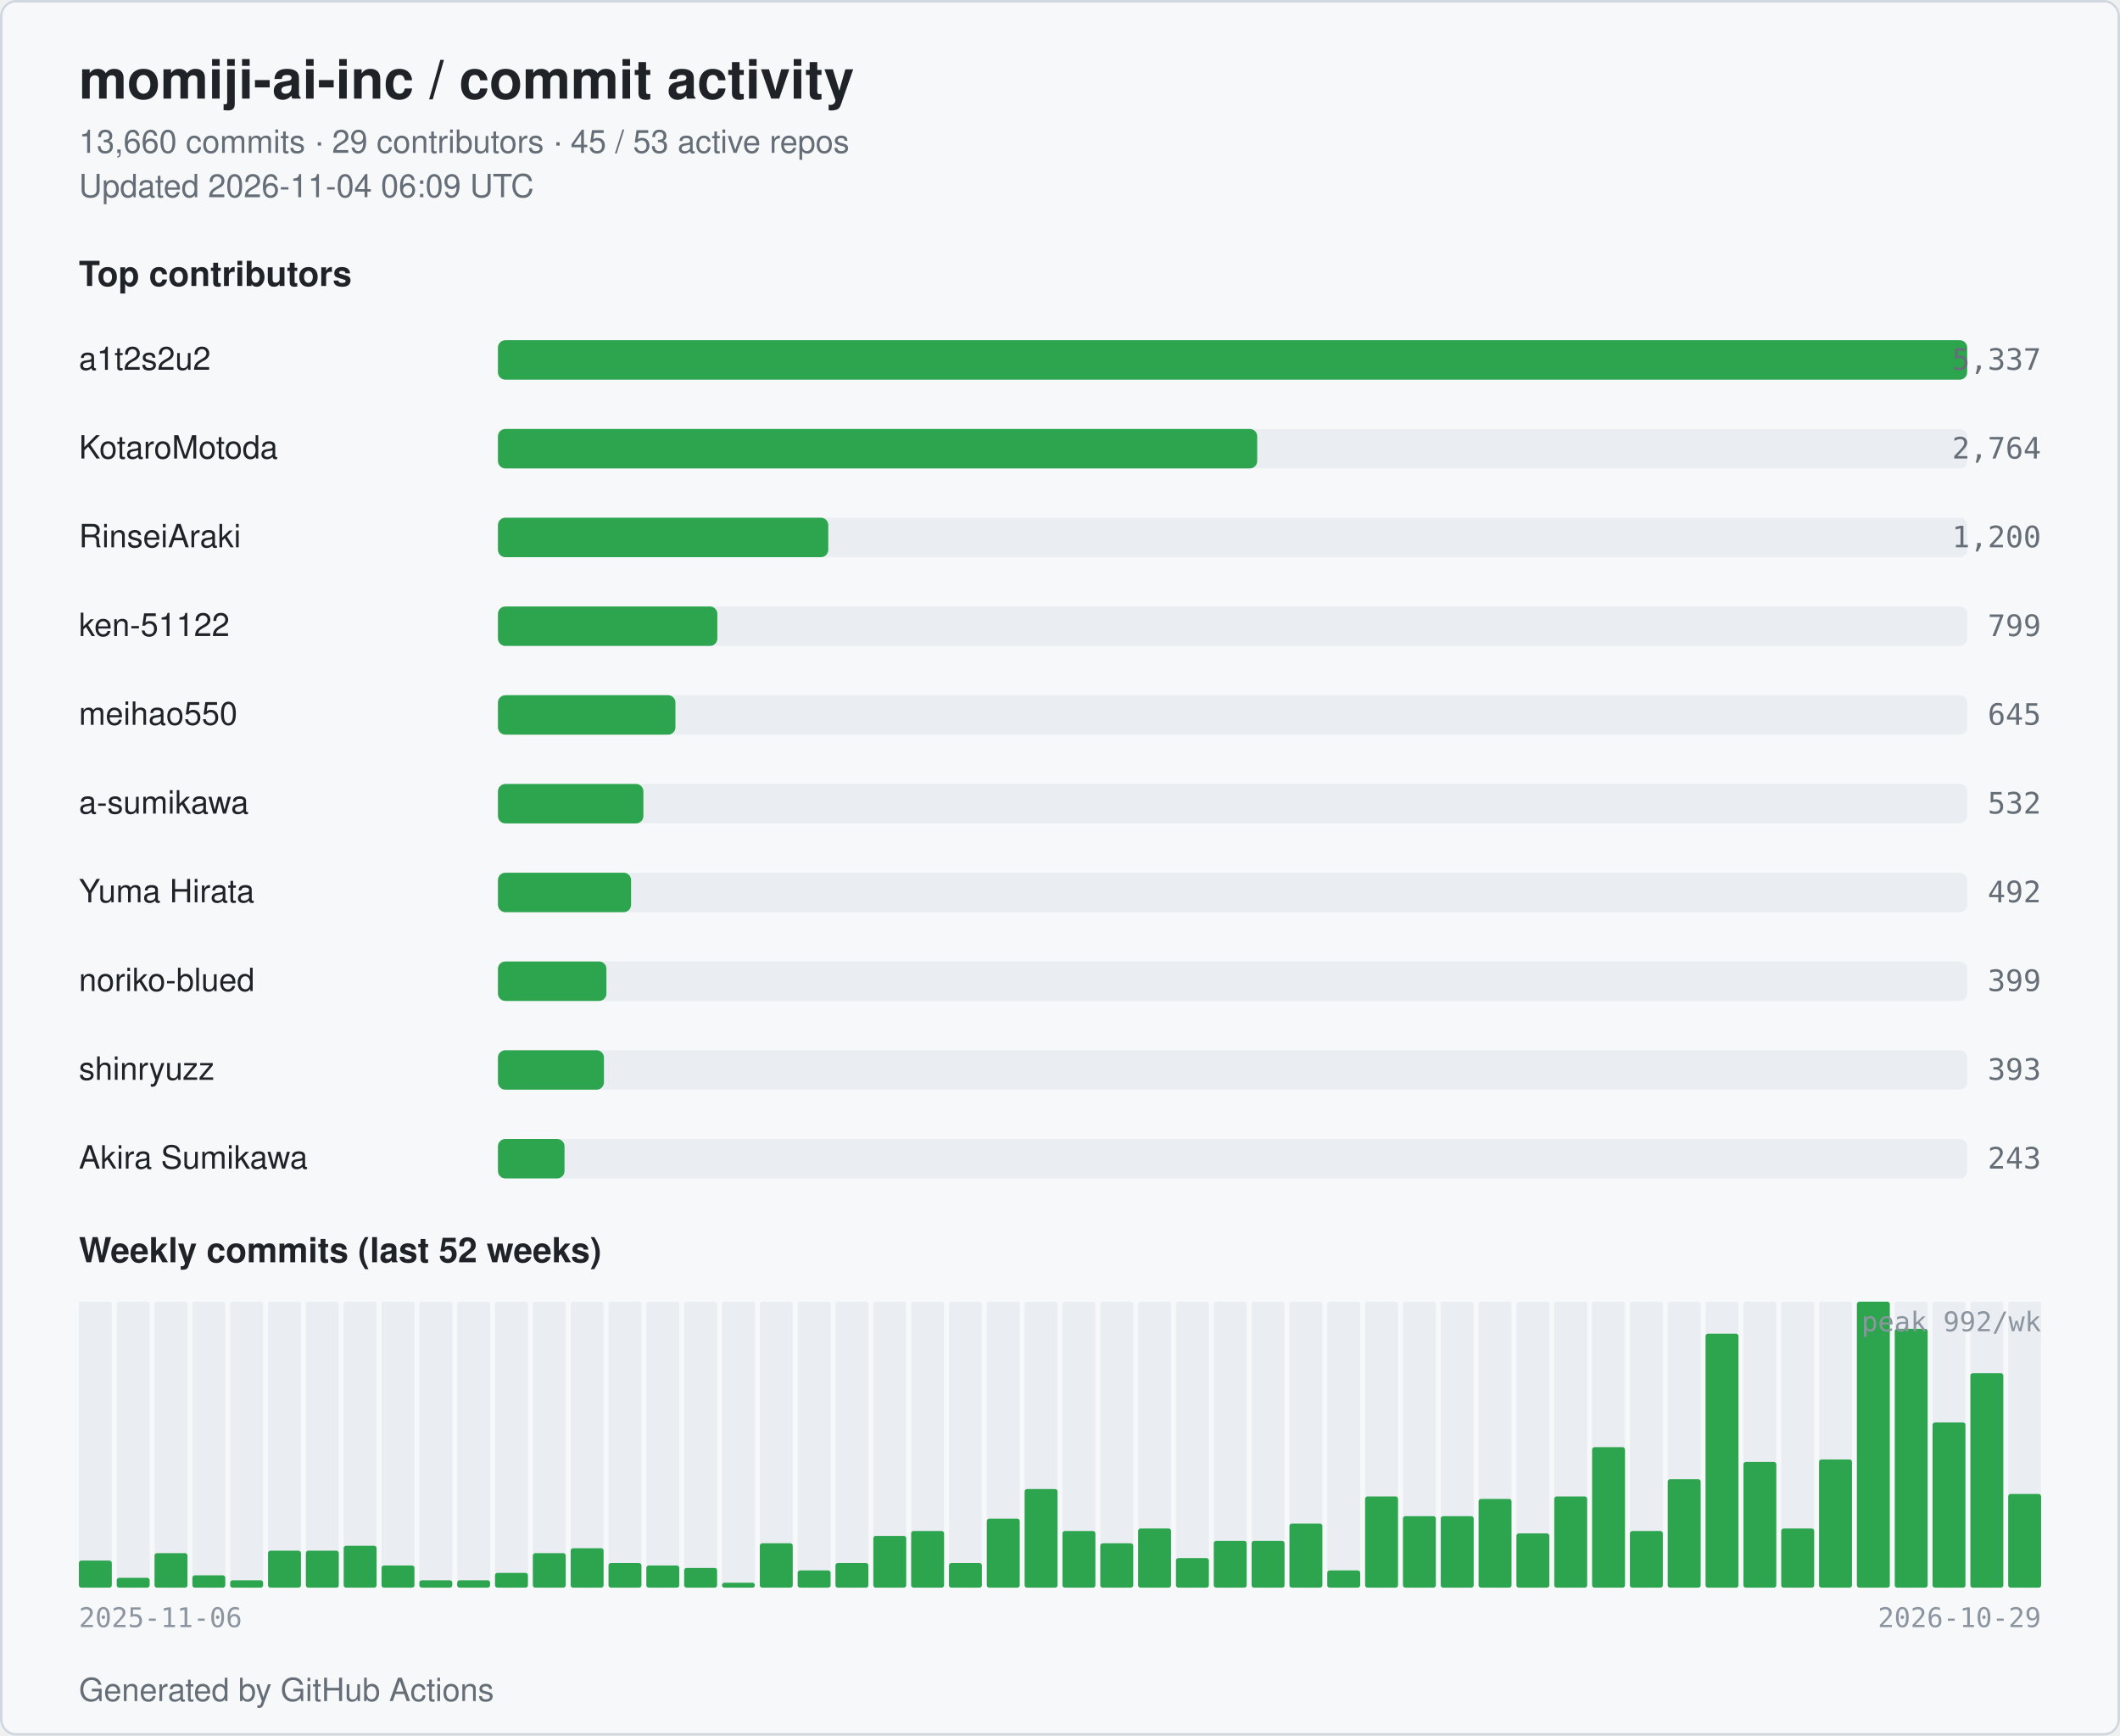
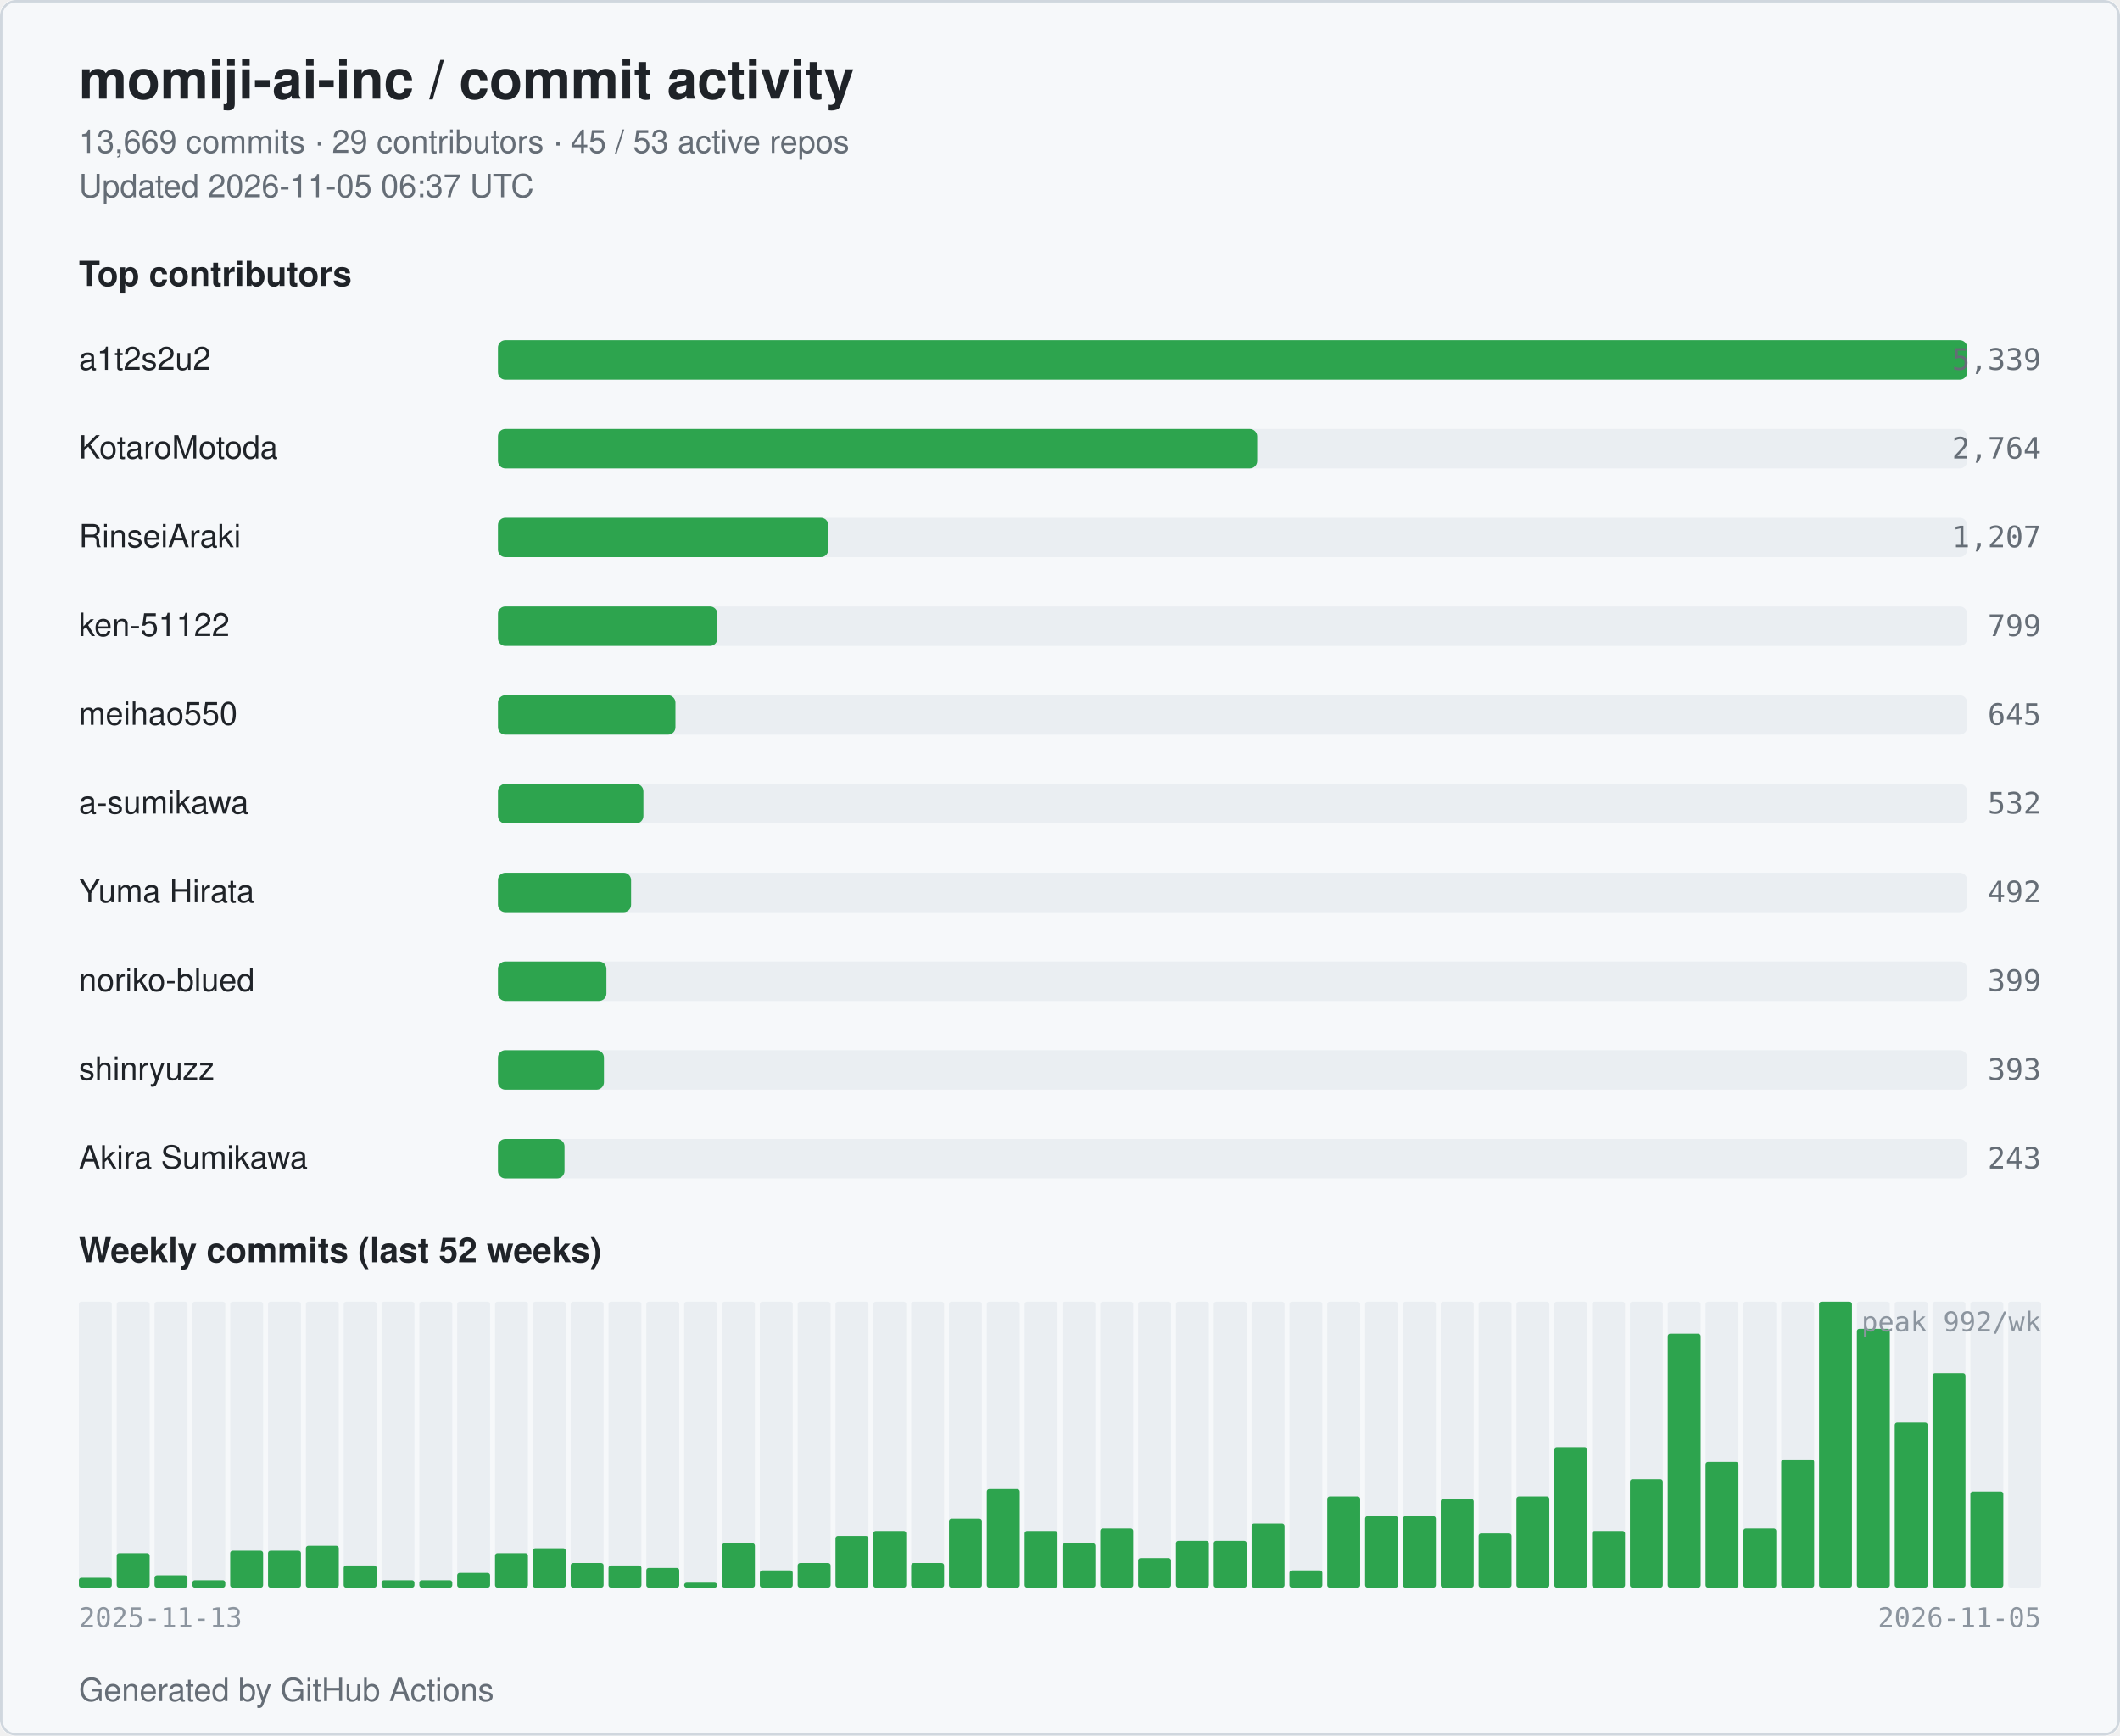
<svg xmlns="http://www.w3.org/2000/svg" width="860" height="704" viewBox="0 0 860 704" role="img" aria-label="momiji-ai-inc commit activity">
  <style>
  .bg { fill: #ffffff; }
  .card { fill: #f6f8fa; stroke: #d0d7de; }
  .title { fill: #1f2328; font: 600 22px -apple-system, BlinkMacSystemFont, "Segoe UI", Helvetica, Arial, sans-serif; }
  .subtitle { fill: #656d76; font: 400 13px -apple-system, BlinkMacSystemFont, "Segoe UI", Helvetica, Arial, sans-serif; }
  .section { fill: #1f2328; font: 600 14px -apple-system, BlinkMacSystemFont, "Segoe UI", Helvetica, Arial, sans-serif; }
  .name { fill: #1f2328; font: 500 13px -apple-system, BlinkMacSystemFont, "Segoe UI", Helvetica, Arial, sans-serif; }
  .count { fill: #656d76; font: 500 12px ui-monospace, SFMono-Regular, Menlo, monospace; }
  .axis { fill: #8c959f; font: 400 11px ui-monospace, SFMono-Regular, Menlo, monospace; }
  .bar { fill: #2da44e; }
  .bar-bg { fill: #eaeef2; }
  .week { fill: #2da44e; }
  .week-empty { fill: #eaeef2; }
  @media (prefers-color-scheme: dark) {
    .bg { fill: #0d1117; }
    .card { fill: #151b23; stroke: #30363d; }
    .title { fill: #e6edf3; }
    .subtitle { fill: #9198a1; }
    .section { fill: #e6edf3; }
    .name { fill: #e6edf3; }
    .count { fill: #9198a1; }
    .axis { fill: #6e7681; }
    .bar { fill: #3fb950; }
    .bar-bg { fill: #21262d; }
    .week { fill: #3fb950; }
    .week-empty { fill: #21262d; }
  }
</style>
  <rect class="bg" x="0" y="0" width="860" height="704" rx="6" />
  <rect class="card" x="0.5" y="0.5" width="859" height="703" rx="6" fill="none" />
  <text class="title" x="32" y="40">momiji-ai-inc / commit activity</text>
-   <text class="subtitle" x="32" y="62">13,660 commits · 29 contributors · 45 / 53 active repos</text>
-   <text class="subtitle" x="32" y="80">Updated 2026-11-04 06:09 UTC</text>
+   <text class="subtitle" x="32" y="62">13,669 commits · 29 contributors · 45 / 53 active repos</text>
+   <text class="subtitle" x="32" y="80">Updated 2026-11-05 06:37 UTC</text>
  <text class="section" x="32" y="116">Top contributors</text>
  <text class="name" x="32" y="150">a1t2s2u2</text>
  <rect class="bar-bg" x="202" y="138" width="596" height="16" rx="3" />
  <rect class="bar" x="202" y="138" width="596" height="16" rx="3" />
-   <text class="count" x="828" y="150" text-anchor="end">5,337</text>
+   <text class="count" x="828" y="150" text-anchor="end">5,339</text>
  <text class="name" x="32" y="186">KotaroMotoda</text>
  <rect class="bar-bg" x="202" y="174" width="596" height="16" rx="3" />
  <rect class="bar" x="202" y="174" width="308" height="16" rx="3" />
  <text class="count" x="828" y="186" text-anchor="end">2,764</text>
  <text class="name" x="32" y="222">RinseiAraki</text>
  <rect class="bar-bg" x="202" y="210" width="596" height="16" rx="3" />
  <rect class="bar" x="202" y="210" width="134" height="16" rx="3" />
-   <text class="count" x="828" y="222" text-anchor="end">1,200</text>
+   <text class="count" x="828" y="222" text-anchor="end">1,207</text>
  <text class="name" x="32" y="258">ken-51122</text>
  <rect class="bar-bg" x="202" y="246" width="596" height="16" rx="3" />
  <rect class="bar" x="202" y="246" width="89" height="16" rx="3" />
  <text class="count" x="828" y="258" text-anchor="end">799</text>
  <text class="name" x="32" y="294">meihao550</text>
  <rect class="bar-bg" x="202" y="282" width="596" height="16" rx="3" />
  <rect class="bar" x="202" y="282" width="72" height="16" rx="3" />
  <text class="count" x="828" y="294" text-anchor="end">645</text>
  <text class="name" x="32" y="330">a-sumikawa</text>
  <rect class="bar-bg" x="202" y="318" width="596" height="16" rx="3" />
  <rect class="bar" x="202" y="318" width="59" height="16" rx="3" />
  <text class="count" x="828" y="330" text-anchor="end">532</text>
  <text class="name" x="32" y="366">Yuma Hirata</text>
  <rect class="bar-bg" x="202" y="354" width="596" height="16" rx="3" />
  <rect class="bar" x="202" y="354" width="54" height="16" rx="3" />
  <text class="count" x="828" y="366" text-anchor="end">492</text>
  <text class="name" x="32" y="402">noriko-blued</text>
  <rect class="bar-bg" x="202" y="390" width="596" height="16" rx="3" />
  <rect class="bar" x="202" y="390" width="44" height="16" rx="3" />
  <text class="count" x="828" y="402" text-anchor="end">399</text>
  <text class="name" x="32" y="438">shinryuzz</text>
  <rect class="bar-bg" x="202" y="426" width="596" height="16" rx="3" />
  <rect class="bar" x="202" y="426" width="43" height="16" rx="3" />
  <text class="count" x="828" y="438" text-anchor="end">393</text>
  <text class="name" x="32" y="474">Akira Sumikawa</text>
  <rect class="bar-bg" x="202" y="462" width="596" height="16" rx="3" />
  <rect class="bar" x="202" y="462" width="27" height="16" rx="3" />
  <text class="count" x="828" y="474" text-anchor="end">243</text>
  <text class="section" x="32" y="512">Weekly commits (last 52 weeks)</text>
  <rect class="week-empty" x="32.00" y="528" width="13.35" height="116" rx="1" />
-   <rect class="week" x="32.00" y="633" width="13.35" height="11" rx="1" />
+   <rect class="week" x="32.00" y="640" width="13.35" height="4" rx="1" />
  <rect class="week-empty" x="47.35" y="528" width="13.35" height="116" rx="1" />
-   <rect class="week" x="47.35" y="640" width="13.35" height="4" rx="1" />
+   <rect class="week" x="47.35" y="630" width="13.35" height="14" rx="1" />
  <rect class="week-empty" x="62.69" y="528" width="13.35" height="116" rx="1" />
-   <rect class="week" x="62.69" y="630" width="13.35" height="14" rx="1" />
+   <rect class="week" x="62.69" y="639" width="13.35" height="5" rx="1" />
  <rect class="week-empty" x="78.04" y="528" width="13.35" height="116" rx="1" />
-   <rect class="week" x="78.04" y="639" width="13.35" height="5" rx="1" />
+   <rect class="week" x="78.04" y="641" width="13.35" height="3" rx="1" />
  <rect class="week-empty" x="93.38" y="528" width="13.35" height="116" rx="1" />
-   <rect class="week" x="93.38" y="641" width="13.35" height="3" rx="1" />
+   <rect class="week" x="93.38" y="629" width="13.35" height="15" rx="1" />
  <rect class="week-empty" x="108.73" y="528" width="13.35" height="116" rx="1" />
  <rect class="week" x="108.73" y="629" width="13.35" height="15" rx="1" />
  <rect class="week-empty" x="124.08" y="528" width="13.35" height="116" rx="1" />
-   <rect class="week" x="124.08" y="629" width="13.35" height="15" rx="1" />
+   <rect class="week" x="124.08" y="627" width="13.35" height="17" rx="1" />
  <rect class="week-empty" x="139.42" y="528" width="13.35" height="116" rx="1" />
-   <rect class="week" x="139.42" y="627" width="13.35" height="17" rx="1" />
+   <rect class="week" x="139.42" y="635" width="13.35" height="9" rx="1" />
  <rect class="week-empty" x="154.77" y="528" width="13.35" height="116" rx="1" />
-   <rect class="week" x="154.77" y="635" width="13.35" height="9" rx="1" />
+   <rect class="week" x="154.77" y="641" width="13.35" height="3" rx="1" />
  <rect class="week-empty" x="170.12" y="528" width="13.35" height="116" rx="1" />
  <rect class="week" x="170.12" y="641" width="13.35" height="3" rx="1" />
  <rect class="week-empty" x="185.46" y="528" width="13.35" height="116" rx="1" />
-   <rect class="week" x="185.46" y="641" width="13.35" height="3" rx="1" />
+   <rect class="week" x="185.46" y="638" width="13.35" height="6" rx="1" />
  <rect class="week-empty" x="200.81" y="528" width="13.35" height="116" rx="1" />
-   <rect class="week" x="200.81" y="638" width="13.35" height="6" rx="1" />
+   <rect class="week" x="200.81" y="630" width="13.35" height="14" rx="1" />
  <rect class="week-empty" x="216.15" y="528" width="13.35" height="116" rx="1" />
-   <rect class="week" x="216.15" y="630" width="13.35" height="14" rx="1" />
+   <rect class="week" x="216.15" y="628" width="13.35" height="16" rx="1" />
  <rect class="week-empty" x="231.50" y="528" width="13.35" height="116" rx="1" />
-   <rect class="week" x="231.50" y="628" width="13.35" height="16" rx="1" />
+   <rect class="week" x="231.50" y="634" width="13.35" height="10" rx="1" />
  <rect class="week-empty" x="246.85" y="528" width="13.35" height="116" rx="1" />
-   <rect class="week" x="246.85" y="634" width="13.35" height="10" rx="1" />
+   <rect class="week" x="246.85" y="635" width="13.35" height="9" rx="1" />
  <rect class="week-empty" x="262.19" y="528" width="13.35" height="116" rx="1" />
-   <rect class="week" x="262.19" y="635" width="13.35" height="9" rx="1" />
+   <rect class="week" x="262.19" y="636" width="13.35" height="8" rx="1" />
  <rect class="week-empty" x="277.54" y="528" width="13.35" height="116" rx="1" />
-   <rect class="week" x="277.54" y="636" width="13.35" height="8" rx="1" />
+   <rect class="week" x="277.54" y="642" width="13.35" height="2" rx="1" />
  <rect class="week-empty" x="292.88" y="528" width="13.35" height="116" rx="1" />
-   <rect class="week" x="292.88" y="642" width="13.35" height="2" rx="1" />
+   <rect class="week" x="292.88" y="626" width="13.35" height="18" rx="1" />
  <rect class="week-empty" x="308.23" y="528" width="13.35" height="116" rx="1" />
-   <rect class="week" x="308.23" y="626" width="13.35" height="18" rx="1" />
+   <rect class="week" x="308.23" y="637" width="13.35" height="7" rx="1" />
  <rect class="week-empty" x="323.58" y="528" width="13.35" height="116" rx="1" />
-   <rect class="week" x="323.58" y="637" width="13.35" height="7" rx="1" />
+   <rect class="week" x="323.58" y="634" width="13.35" height="10" rx="1" />
  <rect class="week-empty" x="338.92" y="528" width="13.35" height="116" rx="1" />
-   <rect class="week" x="338.92" y="634" width="13.35" height="10" rx="1" />
+   <rect class="week" x="338.92" y="623" width="13.35" height="21" rx="1" />
  <rect class="week-empty" x="354.27" y="528" width="13.35" height="116" rx="1" />
-   <rect class="week" x="354.27" y="623" width="13.35" height="21" rx="1" />
+   <rect class="week" x="354.27" y="621" width="13.35" height="23" rx="1" />
  <rect class="week-empty" x="369.62" y="528" width="13.35" height="116" rx="1" />
-   <rect class="week" x="369.62" y="621" width="13.35" height="23" rx="1" />
+   <rect class="week" x="369.62" y="634" width="13.35" height="10" rx="1" />
  <rect class="week-empty" x="384.96" y="528" width="13.35" height="116" rx="1" />
-   <rect class="week" x="384.96" y="634" width="13.35" height="10" rx="1" />
+   <rect class="week" x="384.96" y="616" width="13.35" height="28" rx="1" />
  <rect class="week-empty" x="400.31" y="528" width="13.35" height="116" rx="1" />
-   <rect class="week" x="400.31" y="616" width="13.35" height="28" rx="1" />
+   <rect class="week" x="400.31" y="604" width="13.35" height="40" rx="1" />
  <rect class="week-empty" x="415.65" y="528" width="13.35" height="116" rx="1" />
-   <rect class="week" x="415.65" y="604" width="13.35" height="40" rx="1" />
+   <rect class="week" x="415.65" y="621" width="13.35" height="23" rx="1" />
  <rect class="week-empty" x="431.00" y="528" width="13.35" height="116" rx="1" />
-   <rect class="week" x="431.00" y="621" width="13.35" height="23" rx="1" />
+   <rect class="week" x="431.00" y="626" width="13.35" height="18" rx="1" />
  <rect class="week-empty" x="446.35" y="528" width="13.35" height="116" rx="1" />
-   <rect class="week" x="446.35" y="626" width="13.35" height="18" rx="1" />
+   <rect class="week" x="446.35" y="620" width="13.35" height="24" rx="1" />
  <rect class="week-empty" x="461.69" y="528" width="13.35" height="116" rx="1" />
-   <rect class="week" x="461.69" y="620" width="13.35" height="24" rx="1" />
+   <rect class="week" x="461.69" y="632" width="13.35" height="12" rx="1" />
  <rect class="week-empty" x="477.04" y="528" width="13.35" height="116" rx="1" />
-   <rect class="week" x="477.04" y="632" width="13.35" height="12" rx="1" />
+   <rect class="week" x="477.04" y="625" width="13.35" height="19" rx="1" />
  <rect class="week-empty" x="492.38" y="528" width="13.35" height="116" rx="1" />
  <rect class="week" x="492.38" y="625" width="13.35" height="19" rx="1" />
  <rect class="week-empty" x="507.73" y="528" width="13.35" height="116" rx="1" />
-   <rect class="week" x="507.73" y="625" width="13.35" height="19" rx="1" />
+   <rect class="week" x="507.73" y="618" width="13.35" height="26" rx="1" />
  <rect class="week-empty" x="523.08" y="528" width="13.35" height="116" rx="1" />
-   <rect class="week" x="523.08" y="618" width="13.35" height="26" rx="1" />
+   <rect class="week" x="523.08" y="637" width="13.35" height="7" rx="1" />
  <rect class="week-empty" x="538.42" y="528" width="13.35" height="116" rx="1" />
-   <rect class="week" x="538.42" y="637" width="13.35" height="7" rx="1" />
+   <rect class="week" x="538.42" y="607" width="13.35" height="37" rx="1" />
  <rect class="week-empty" x="553.77" y="528" width="13.35" height="116" rx="1" />
-   <rect class="week" x="553.77" y="607" width="13.35" height="37" rx="1" />
+   <rect class="week" x="553.77" y="615" width="13.35" height="29" rx="1" />
  <rect class="week-empty" x="569.12" y="528" width="13.35" height="116" rx="1" />
  <rect class="week" x="569.12" y="615" width="13.35" height="29" rx="1" />
  <rect class="week-empty" x="584.46" y="528" width="13.35" height="116" rx="1" />
-   <rect class="week" x="584.46" y="615" width="13.35" height="29" rx="1" />
+   <rect class="week" x="584.46" y="608" width="13.35" height="36" rx="1" />
  <rect class="week-empty" x="599.81" y="528" width="13.35" height="116" rx="1" />
-   <rect class="week" x="599.81" y="608" width="13.35" height="36" rx="1" />
+   <rect class="week" x="599.81" y="622" width="13.35" height="22" rx="1" />
  <rect class="week-empty" x="615.15" y="528" width="13.35" height="116" rx="1" />
-   <rect class="week" x="615.15" y="622" width="13.35" height="22" rx="1" />
+   <rect class="week" x="615.15" y="607" width="13.35" height="37" rx="1" />
  <rect class="week-empty" x="630.50" y="528" width="13.35" height="116" rx="1" />
-   <rect class="week" x="630.50" y="607" width="13.35" height="37" rx="1" />
+   <rect class="week" x="630.50" y="587" width="13.35" height="57" rx="1" />
  <rect class="week-empty" x="645.85" y="528" width="13.35" height="116" rx="1" />
-   <rect class="week" x="645.85" y="587" width="13.35" height="57" rx="1" />
+   <rect class="week" x="645.85" y="621" width="13.35" height="23" rx="1" />
  <rect class="week-empty" x="661.19" y="528" width="13.35" height="116" rx="1" />
-   <rect class="week" x="661.19" y="621" width="13.35" height="23" rx="1" />
+   <rect class="week" x="661.19" y="600" width="13.35" height="44" rx="1" />
  <rect class="week-empty" x="676.54" y="528" width="13.35" height="116" rx="1" />
-   <rect class="week" x="676.54" y="600" width="13.35" height="44" rx="1" />
+   <rect class="week" x="676.54" y="541" width="13.35" height="103" rx="1" />
  <rect class="week-empty" x="691.88" y="528" width="13.35" height="116" rx="1" />
-   <rect class="week" x="691.88" y="541" width="13.35" height="103" rx="1" />
+   <rect class="week" x="691.88" y="593" width="13.35" height="51" rx="1" />
  <rect class="week-empty" x="707.23" y="528" width="13.35" height="116" rx="1" />
-   <rect class="week" x="707.23" y="593" width="13.35" height="51" rx="1" />
+   <rect class="week" x="707.23" y="620" width="13.35" height="24" rx="1" />
  <rect class="week-empty" x="722.58" y="528" width="13.35" height="116" rx="1" />
-   <rect class="week" x="722.58" y="620" width="13.35" height="24" rx="1" />
+   <rect class="week" x="722.58" y="592" width="13.35" height="52" rx="1" />
  <rect class="week-empty" x="737.92" y="528" width="13.35" height="116" rx="1" />
-   <rect class="week" x="737.92" y="592" width="13.35" height="52" rx="1" />
+   <rect class="week" x="737.92" y="528" width="13.35" height="116" rx="1" />
  <rect class="week-empty" x="753.27" y="528" width="13.35" height="116" rx="1" />
-   <rect class="week" x="753.27" y="528" width="13.35" height="116" rx="1" />
+   <rect class="week" x="753.27" y="539" width="13.35" height="105" rx="1" />
  <rect class="week-empty" x="768.62" y="528" width="13.35" height="116" rx="1" />
-   <rect class="week" x="768.62" y="539" width="13.35" height="105" rx="1" />
+   <rect class="week" x="768.62" y="577" width="13.35" height="67" rx="1" />
  <rect class="week-empty" x="783.96" y="528" width="13.35" height="116" rx="1" />
-   <rect class="week" x="783.96" y="577" width="13.35" height="67" rx="1" />
+   <rect class="week" x="783.96" y="557" width="13.35" height="87" rx="1" />
  <rect class="week-empty" x="799.31" y="528" width="13.35" height="116" rx="1" />
-   <rect class="week" x="799.31" y="557" width="13.35" height="87" rx="1" />
+   <rect class="week" x="799.31" y="605" width="13.35" height="39" rx="1" />
  <rect class="week-empty" x="814.65" y="528" width="13.35" height="116" rx="1" />
-   <rect class="week" x="814.65" y="606" width="13.35" height="38" rx="1" />
-   <text class="axis" x="32" y="660">2025-11-06</text>
-   <text class="axis" x="828" y="660" text-anchor="end">2026-10-29</text>
+   <rect class="week" x="814.65" y="644" width="13.35" height="0" rx="1" />
+   <text class="axis" x="32" y="660">2025-11-13</text>
+   <text class="axis" x="828" y="660" text-anchor="end">2026-11-05</text>
  <text class="axis" x="828" y="540" text-anchor="end">peak 992/wk</text>
  <text class="subtitle" x="32" y="690">Generated by GitHub Actions</text>
</svg>
